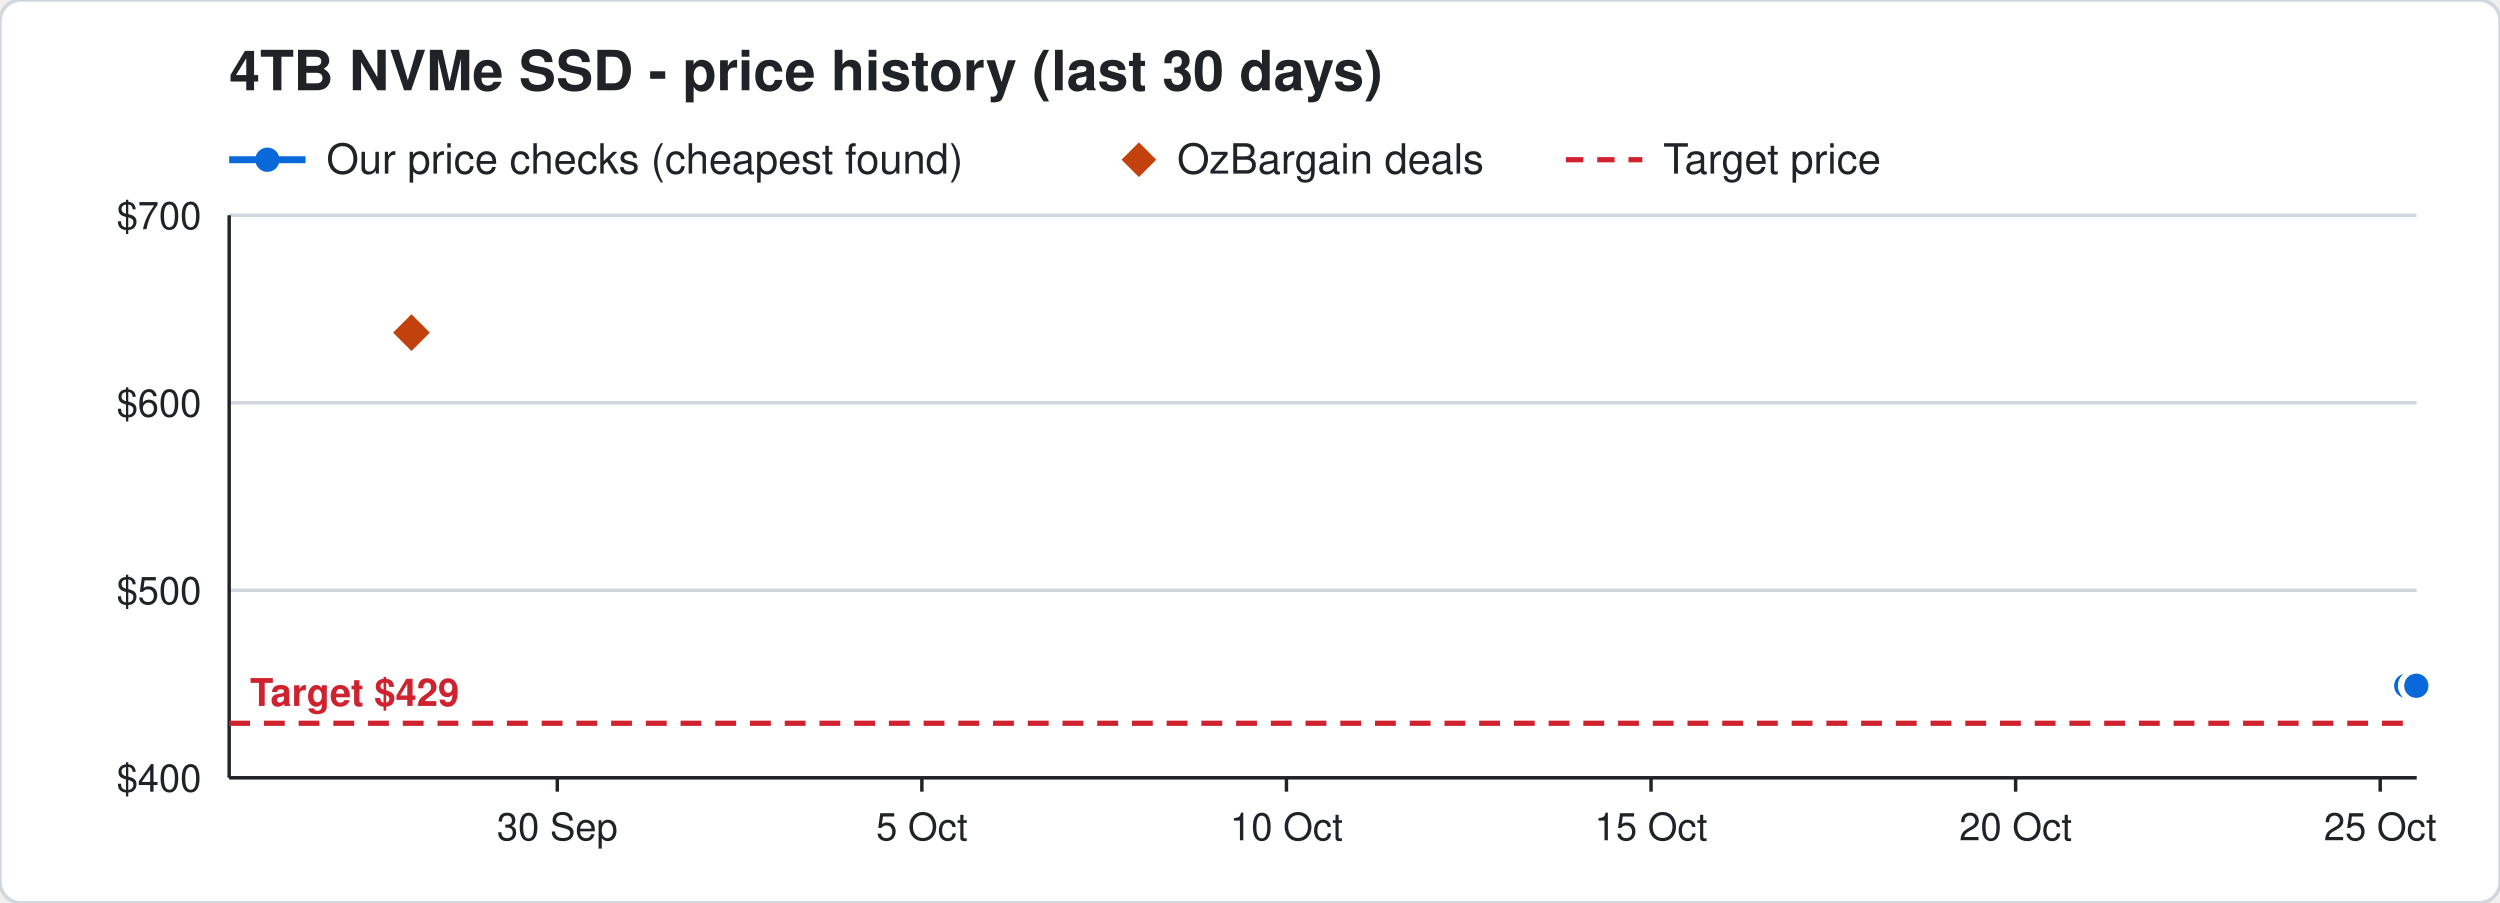
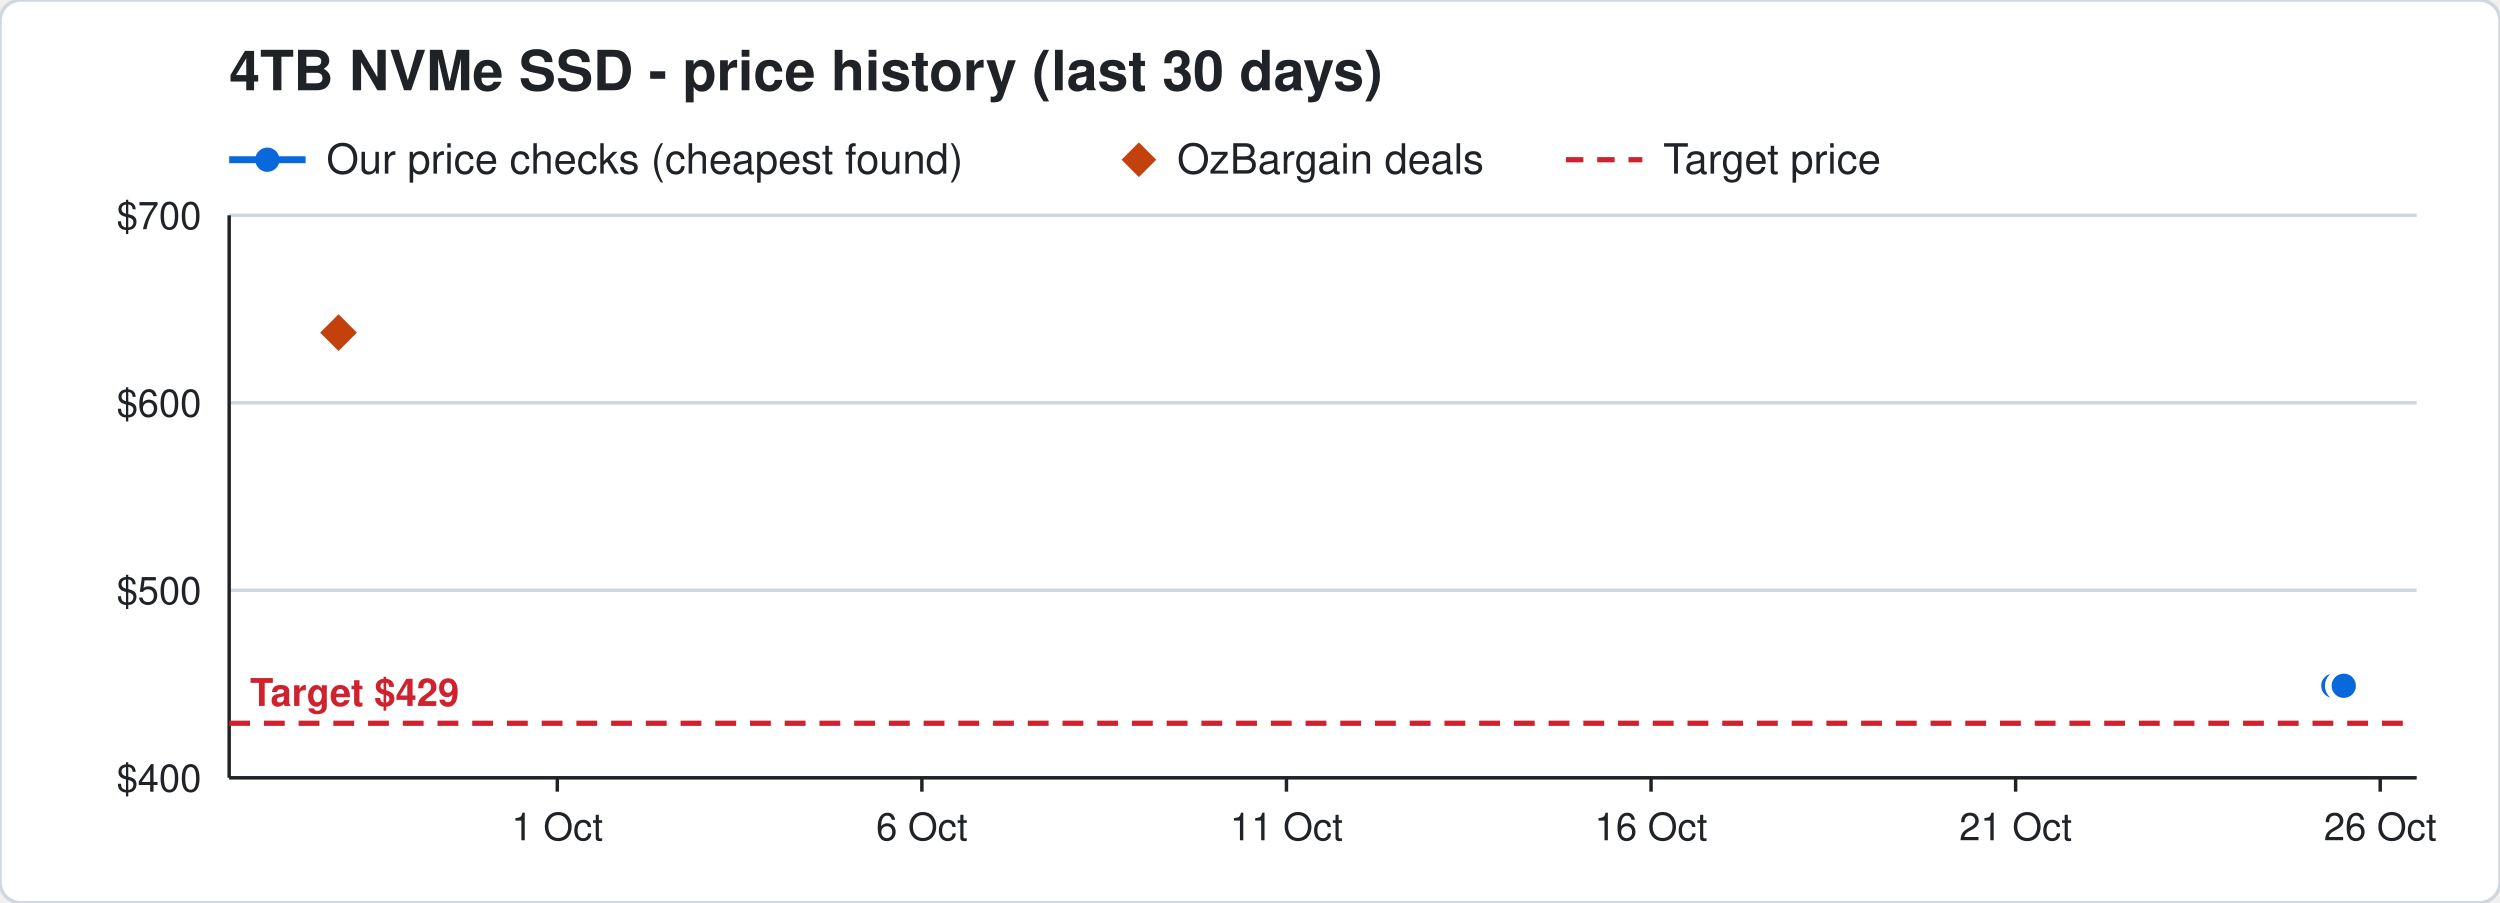
<svg xmlns="http://www.w3.org/2000/svg" width="720" height="260" viewBox="0 0 720 260" font-family="Segoe UI, Helvetica, Arial, sans-serif">
  <rect width="720" height="260" rx="6" fill="#ffffff" stroke="#d0d7de" />
  <text x="66" y="26" font-size="16" font-weight="700" fill="#1f2328">4TB NVMe SSD - price history (last 30 days)</text>
  <line x1="66" y1="46" x2="88" y2="46" stroke="#0969da" stroke-width="2" />
  <circle cx="77" cy="46" r="3.5" fill="#0969da" />
  <text x="94" y="50" font-size="12" fill="#1f2328">Our price checks (cheapest found)</text>
  <path d="M328 41 l5 5 l-5 5 l-5 -5 z" fill="#c2410c" />
  <text x="339" y="50" font-size="12" fill="#1f2328">OzBargain deals</text>
  <line x1="451" y1="46" x2="473" y2="46" stroke="#cf222e" stroke-width="1.5" stroke-dasharray="5 4" />
  <text x="479" y="50" font-size="12" fill="#1f2328">Target price</text>
  <line x1="66" y1="224.0" x2="696" y2="224.0" stroke="#d0d7de" />
  <text x="58" y="228.0" font-size="11" text-anchor="end" fill="#1f2328">$400</text>
  <line x1="66" y1="170.0" x2="696" y2="170.0" stroke="#d0d7de" />
  <text x="58" y="174.0" font-size="11" text-anchor="end" fill="#1f2328">$500</text>
  <line x1="66" y1="116.0" x2="696" y2="116.0" stroke="#d0d7de" />
  <text x="58" y="120.0" font-size="11" text-anchor="end" fill="#1f2328">$600</text>
  <line x1="66" y1="62.0" x2="696" y2="62.0" stroke="#d0d7de" />
  <text x="58" y="66.0" font-size="11" text-anchor="end" fill="#1f2328">$700</text>
  <line x1="685.5" y1="224" x2="685.5" y2="228" stroke="#1f2328" />
-   <text x="685.5" y="242" font-size="11" text-anchor="middle" fill="#1f2328">25 Oct</text>
+   <text x="685.5" y="242" font-size="11" text-anchor="middle" fill="#1f2328">26 Oct</text>
  <line x1="580.5" y1="224" x2="580.5" y2="228" stroke="#1f2328" />
-   <text x="580.5" y="242" font-size="11" text-anchor="middle" fill="#1f2328">20 Oct</text>
+   <text x="580.5" y="242" font-size="11" text-anchor="middle" fill="#1f2328">21 Oct</text>
  <line x1="475.5" y1="224" x2="475.5" y2="228" stroke="#1f2328" />
-   <text x="475.5" y="242" font-size="11" text-anchor="middle" fill="#1f2328">15 Oct</text>
+   <text x="475.5" y="242" font-size="11" text-anchor="middle" fill="#1f2328">16 Oct</text>
  <line x1="370.5" y1="224" x2="370.5" y2="228" stroke="#1f2328" />
-   <text x="370.5" y="242" font-size="11" text-anchor="middle" fill="#1f2328">10 Oct</text>
+   <text x="370.5" y="242" font-size="11" text-anchor="middle" fill="#1f2328">11 Oct</text>
  <line x1="265.5" y1="224" x2="265.5" y2="228" stroke="#1f2328" />
-   <text x="265.5" y="242" font-size="11" text-anchor="middle" fill="#1f2328">5 Oct</text>
+   <text x="265.5" y="242" font-size="11" text-anchor="middle" fill="#1f2328">6 Oct</text>
  <line x1="160.5" y1="224" x2="160.5" y2="228" stroke="#1f2328" />
-   <text x="160.5" y="242" font-size="11" text-anchor="middle" fill="#1f2328">30 Sep</text>
+   <text x="160.5" y="242" font-size="11" text-anchor="middle" fill="#1f2328">1 Oct</text>
  <line x1="66" y1="224" x2="696" y2="224" stroke="#1f2328" />
  <line x1="66" y1="62" x2="66" y2="224" stroke="#1f2328" />
  <line x1="66" y1="208.3" x2="696" y2="208.3" stroke="#cf222e" stroke-width="1.5" stroke-dasharray="6 4" />
  <text x="72" y="203.3" font-size="11" font-weight="700" text-anchor="start" fill="#cf222e" stroke="#ffffff" stroke-width="3" paint-order="stroke">Target $429</text>
-   <polyline points="693.0,197.5 695.1,197.5 695.2,197.5 695.9,197.5" fill="none" stroke="#0969da" stroke-width="2" />
-   <circle cx="693.0" cy="197.5" r="4" fill="#0969da" stroke="#ffffff" stroke-width="1" />
-   <circle cx="695.1" cy="197.5" r="4" fill="#0969da" stroke="#ffffff" stroke-width="1" />
-   <circle cx="695.2" cy="197.5" r="4" fill="#0969da" stroke="#ffffff" stroke-width="1" />
-   <circle cx="695.9" cy="197.5" r="4" fill="#0969da" stroke="#ffffff" stroke-width="1" />
-   <path d="M118.5 89.8 l6 6 l-6 6 l-6 -6 z" fill="#c2410c" stroke="#ffffff" stroke-width="1" />
+   <polyline points="672.0,197.5 674.1,197.5 674.2,197.5 674.9,197.5 675.0,197.5" fill="none" stroke="#0969da" stroke-width="2" />
+   <circle cx="672.0" cy="197.5" r="4" fill="#0969da" stroke="#ffffff" stroke-width="1" />
+   <circle cx="674.1" cy="197.5" r="4" fill="#0969da" stroke="#ffffff" stroke-width="1" />
+   <circle cx="674.2" cy="197.5" r="4" fill="#0969da" stroke="#ffffff" stroke-width="1" />
+   <circle cx="674.9" cy="197.5" r="4" fill="#0969da" stroke="#ffffff" stroke-width="1" />
+   <circle cx="675.0" cy="197.5" r="4" fill="#0969da" stroke="#ffffff" stroke-width="1" />
+   <path d="M97.5 89.8 l6 6 l-6 6 l-6 -6 z" fill="#c2410c" stroke="#ffffff" stroke-width="1" />
</svg>
